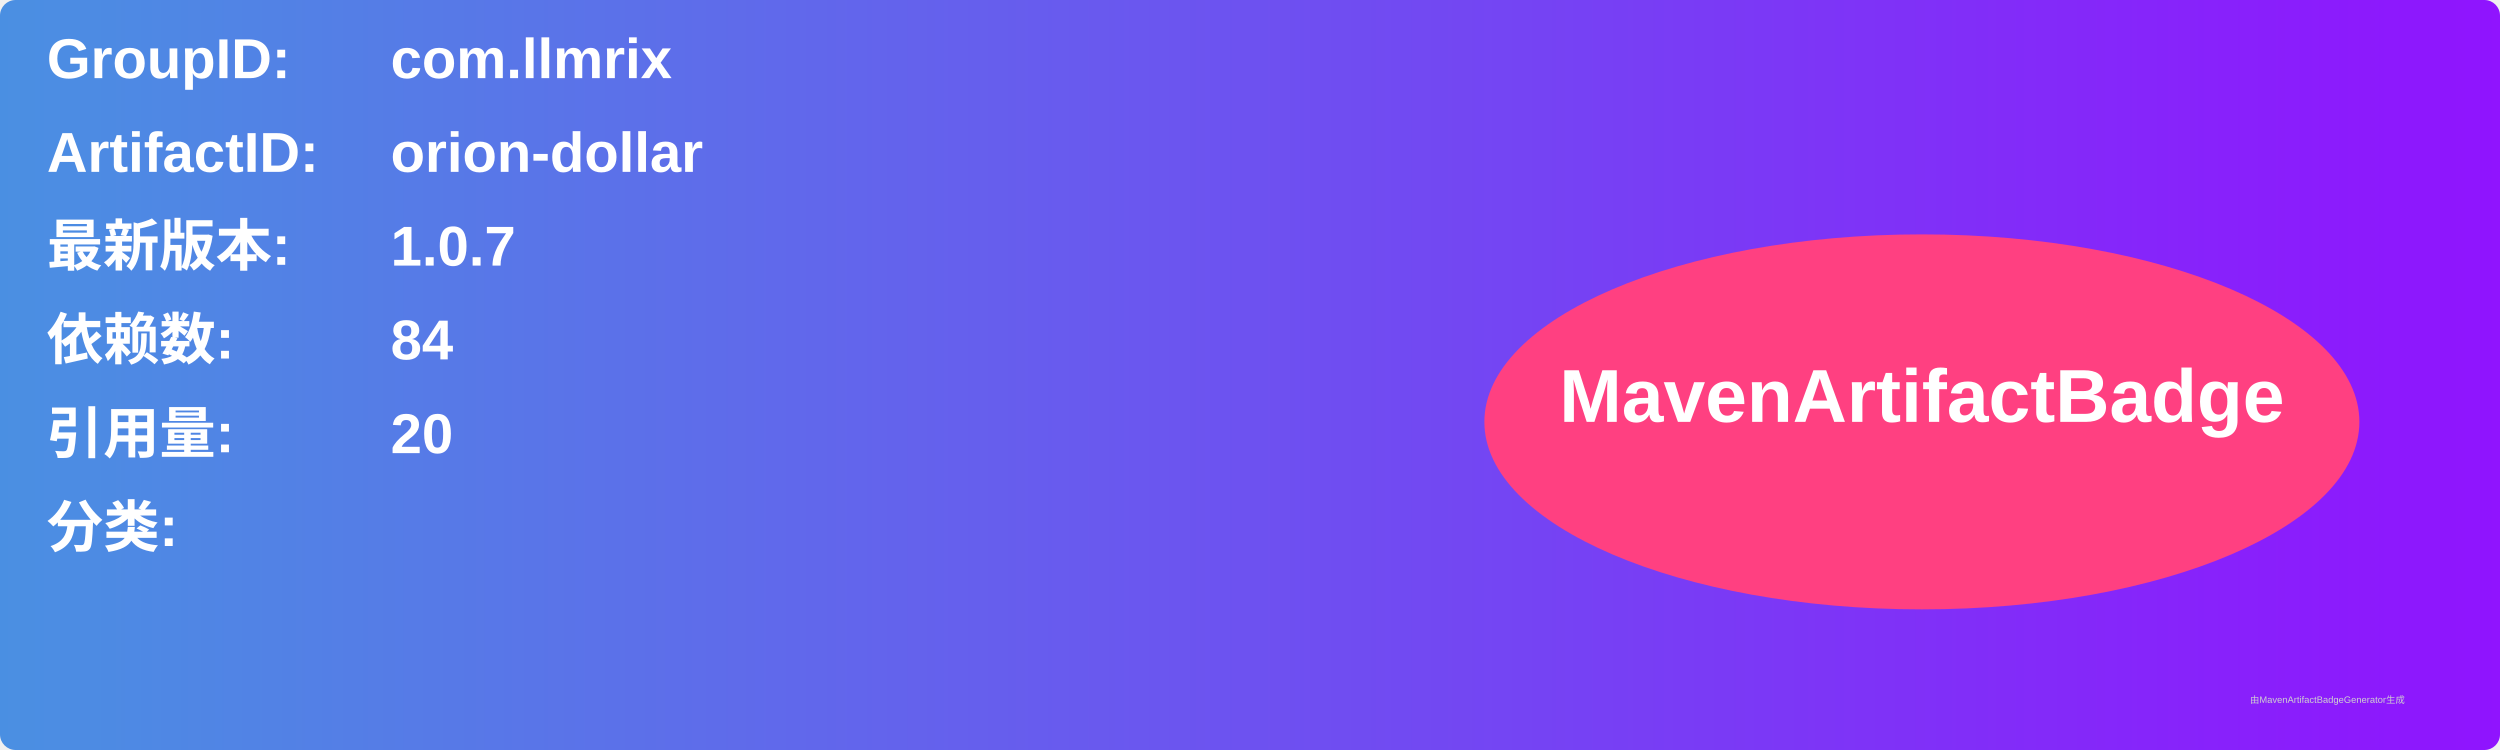
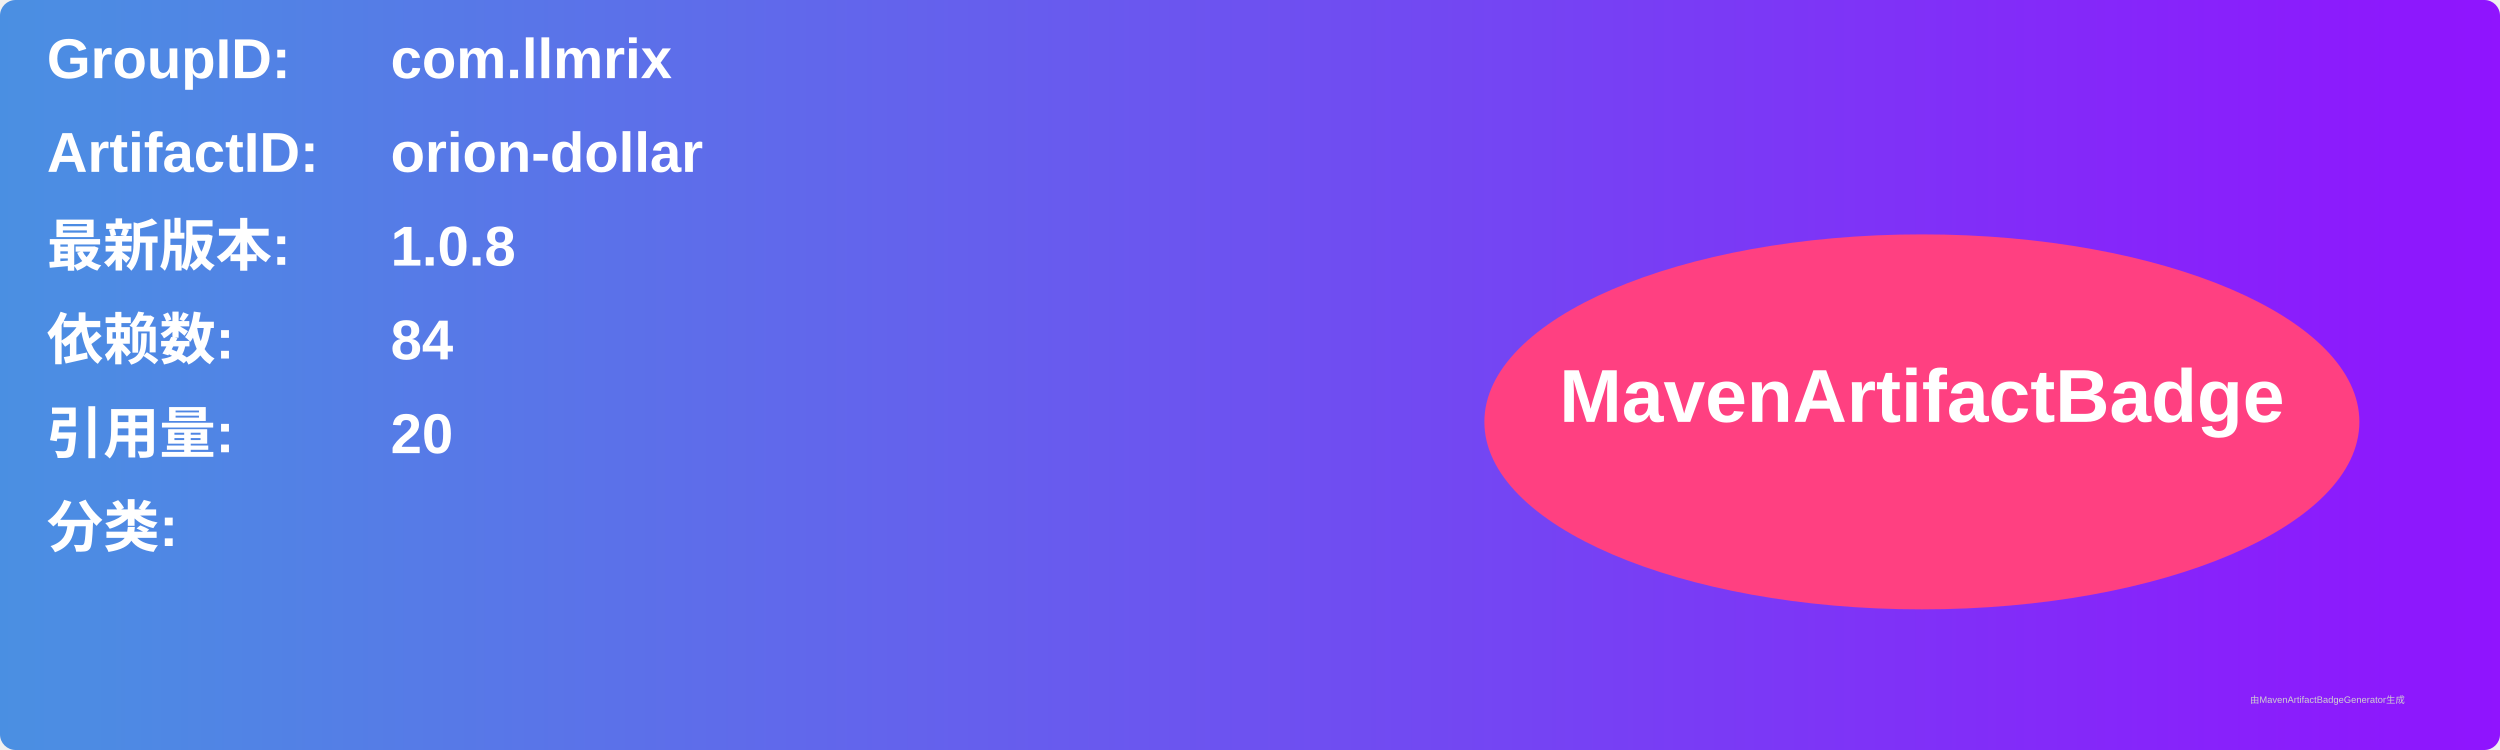
<svg xmlns="http://www.w3.org/2000/svg" width="800" height="240" viewBox="0 0 800 240">
  <linearGradient id="grad" x1="0%" y1="0%" x2="100%" y2="0%">
    <stop offset="0%" stop-color="#4a90e2" />
    <stop offset="100%" stop-color="#9013fe" />
  </linearGradient>
  <rect width="100%" height="100%" rx="5" ry="5" fill="url(#grad)" />
  <g transform="translate(15, 15)">
    <text x="0" y="10" font-family="Arial" font-size="18" fill="white" font-weight="bold" width="260">GroupID:</text>
    <text x="110" y="10" font-family="Arial" font-size="18" fill="white" font-weight="bold" width="460">com.llmrix</text>
    <text x="0" y="40" font-family="Arial" font-size="18" fill="white" font-weight="bold" width="260">ArtifactID:</text>
    <text x="110" y="40" font-family="Arial" font-size="18" fill="white" font-weight="bold" width="460">orion-dollar</text>
    <text x="0" y="70" font-family="Arial" font-size="18" fill="white" font-weight="bold">最新版本:</text>
    <text x="110" y="70" font-family="Arial" font-size="18" fill="white" font-weight="bold">
-       <tspan font-weight="bold">1.0.7</tspan>
+       <tspan font-weight="bold">1.0.8</tspan>
    </text>
    <text x="0" y="100" font-family="Arial" font-size="18" fill="white" font-weight="bold">依赖数: </text>
    <text x="110" y="100" font-family="Arial" font-size="18" fill="white">
      <tspan font-weight="bold">84</tspan>
    </text>
    <text x="0" y="130" font-family="Arial" font-size="18" fill="white" font-weight="bold">引用量: </text>
    <text x="110" y="130" font-family="Arial" font-size="18" fill="white">
      <tspan font-weight="bold">20</tspan>
    </text>
    <text x="0" y="160" font-family="Arial" font-size="18" fill="white" font-weight="bold">分类:</text>
    <text x="10" y="190" font-family="Arial" font-size="10" fill="white">
      <tspan font-weight="bold" />
    </text>
    <ellipse cx="600" cy="120" rx="140" ry="60" fill="#ff4081" />
    <text x="600" y="120" text-anchor="middle" font-family="Arial" font-size="24" fill="white" font-weight="bold">MavenArtifactBadge</text>
  </g>
  <text x="720" y="225" font-family="Arial" font-size="3" fill="#d0d0d0">由MavenArtifactBadgeGenerator生成</text>
</svg>
